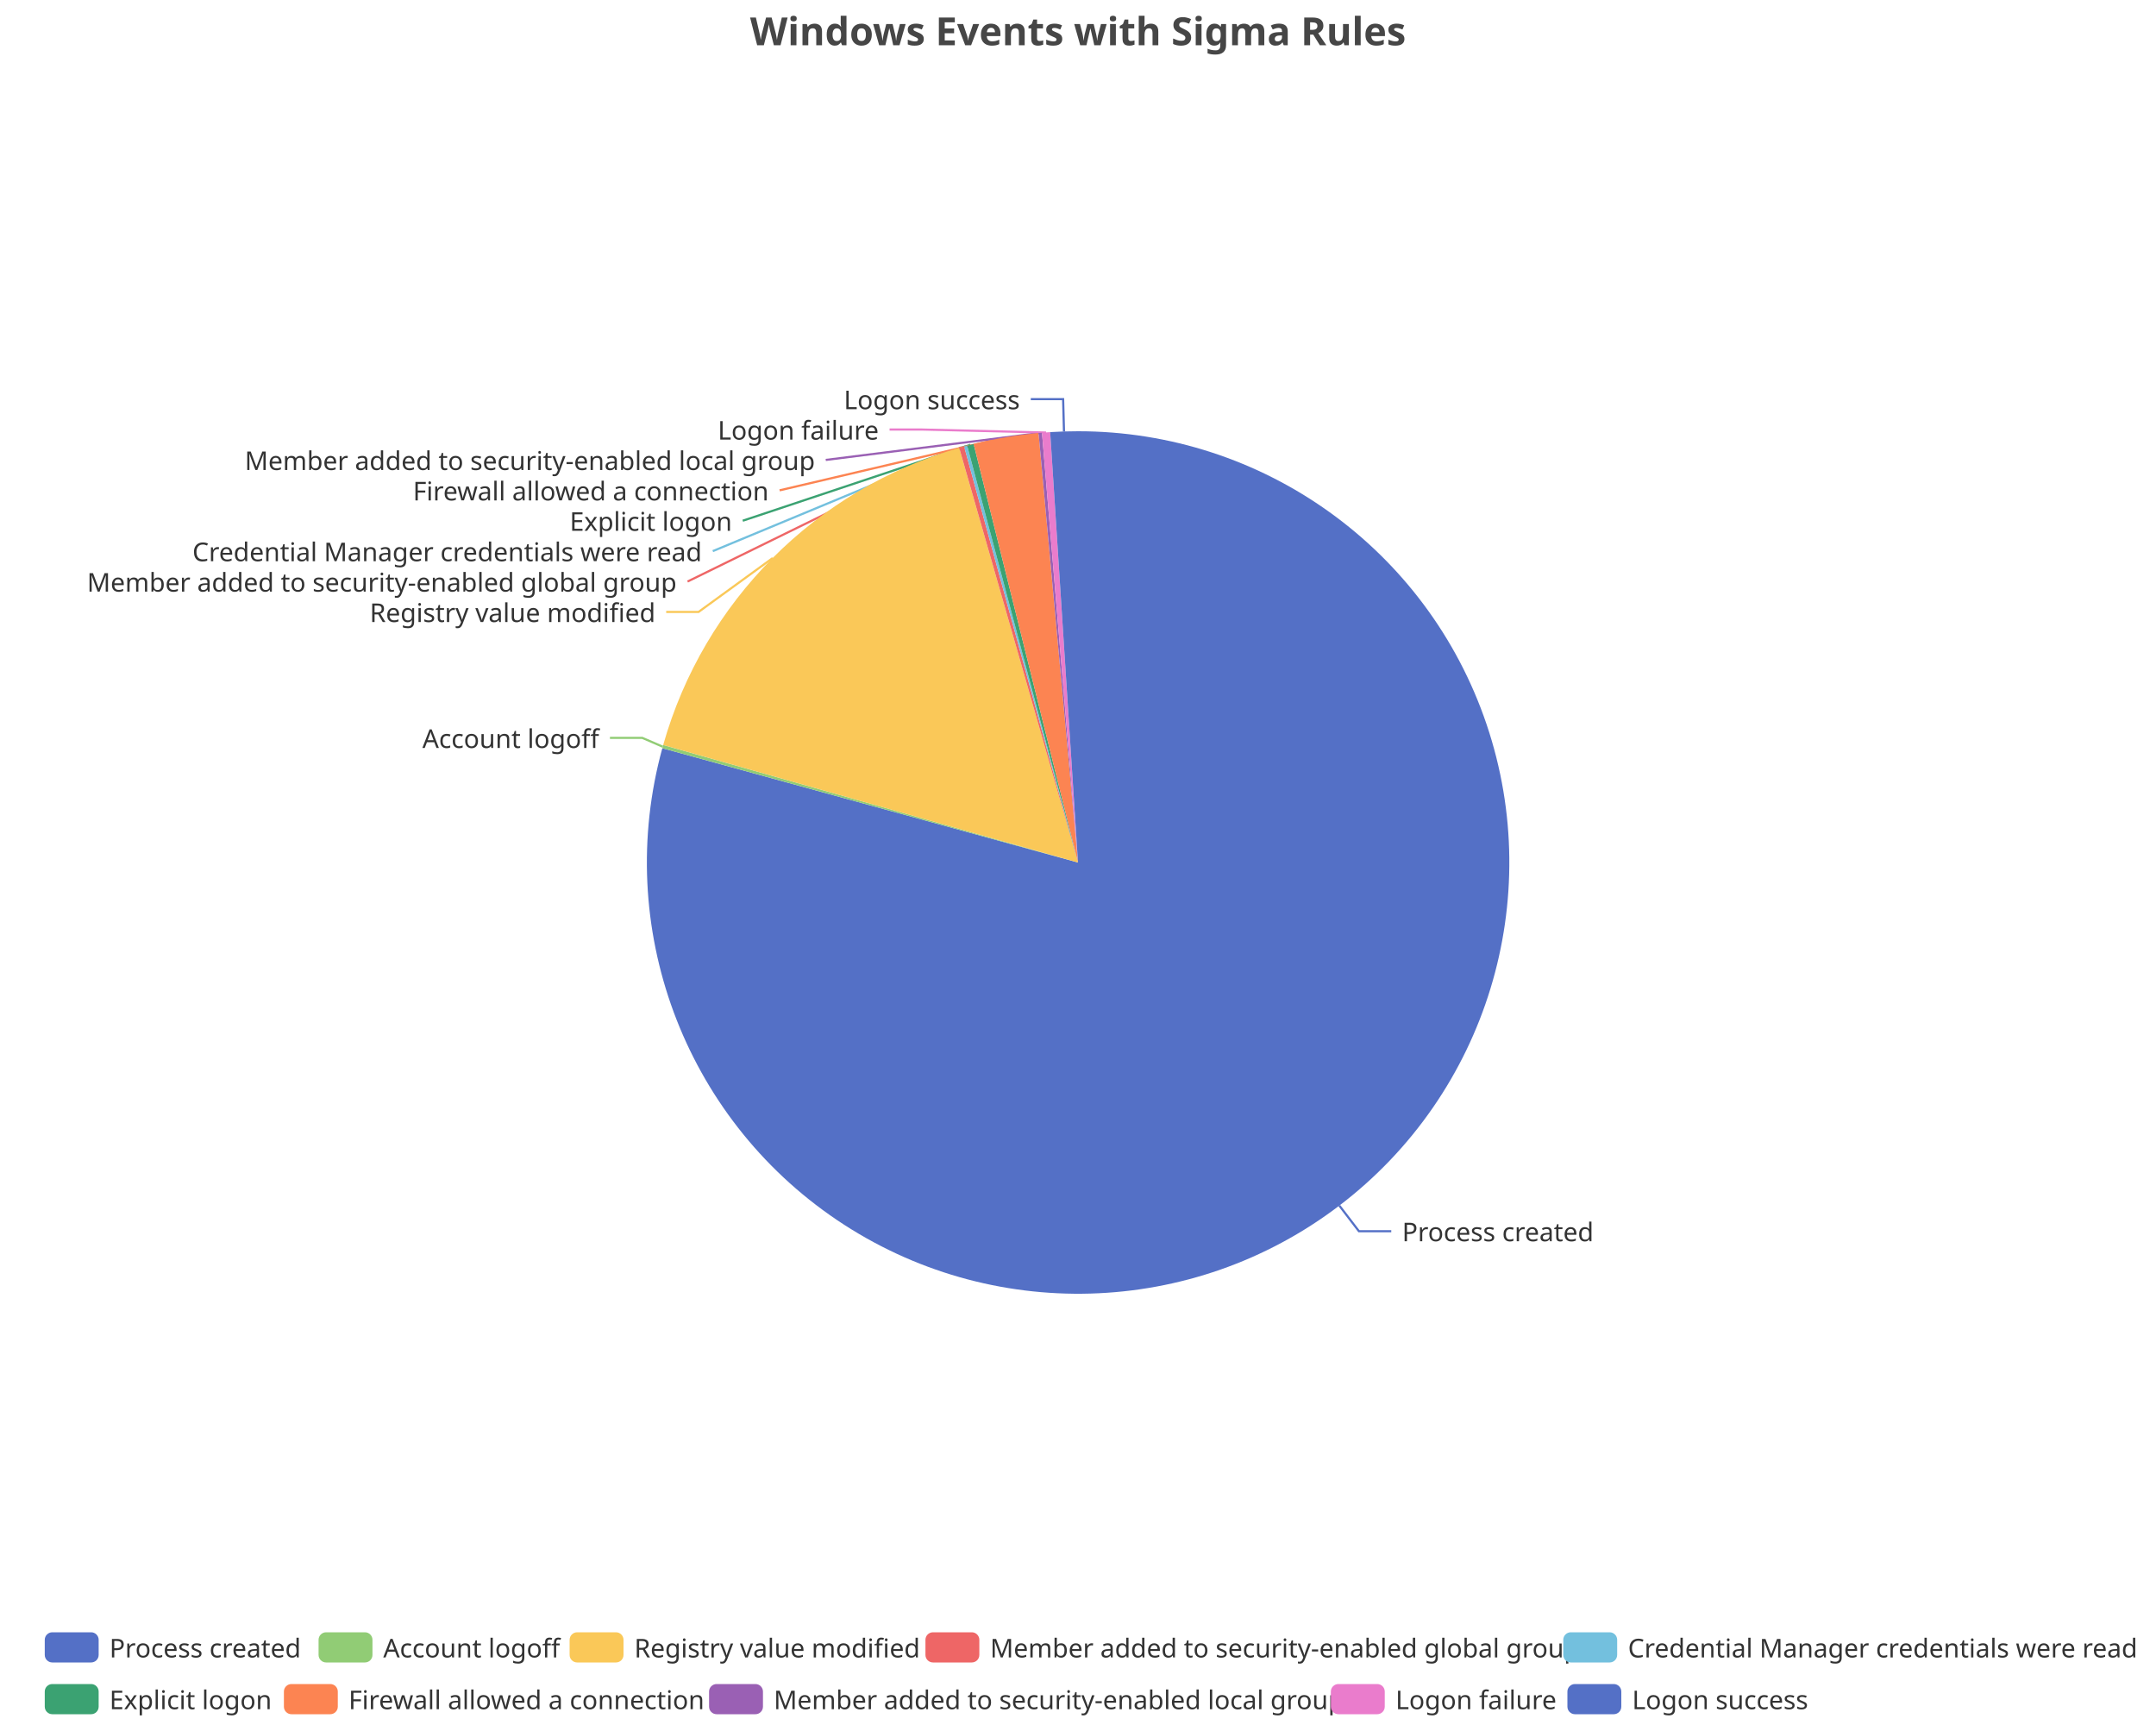
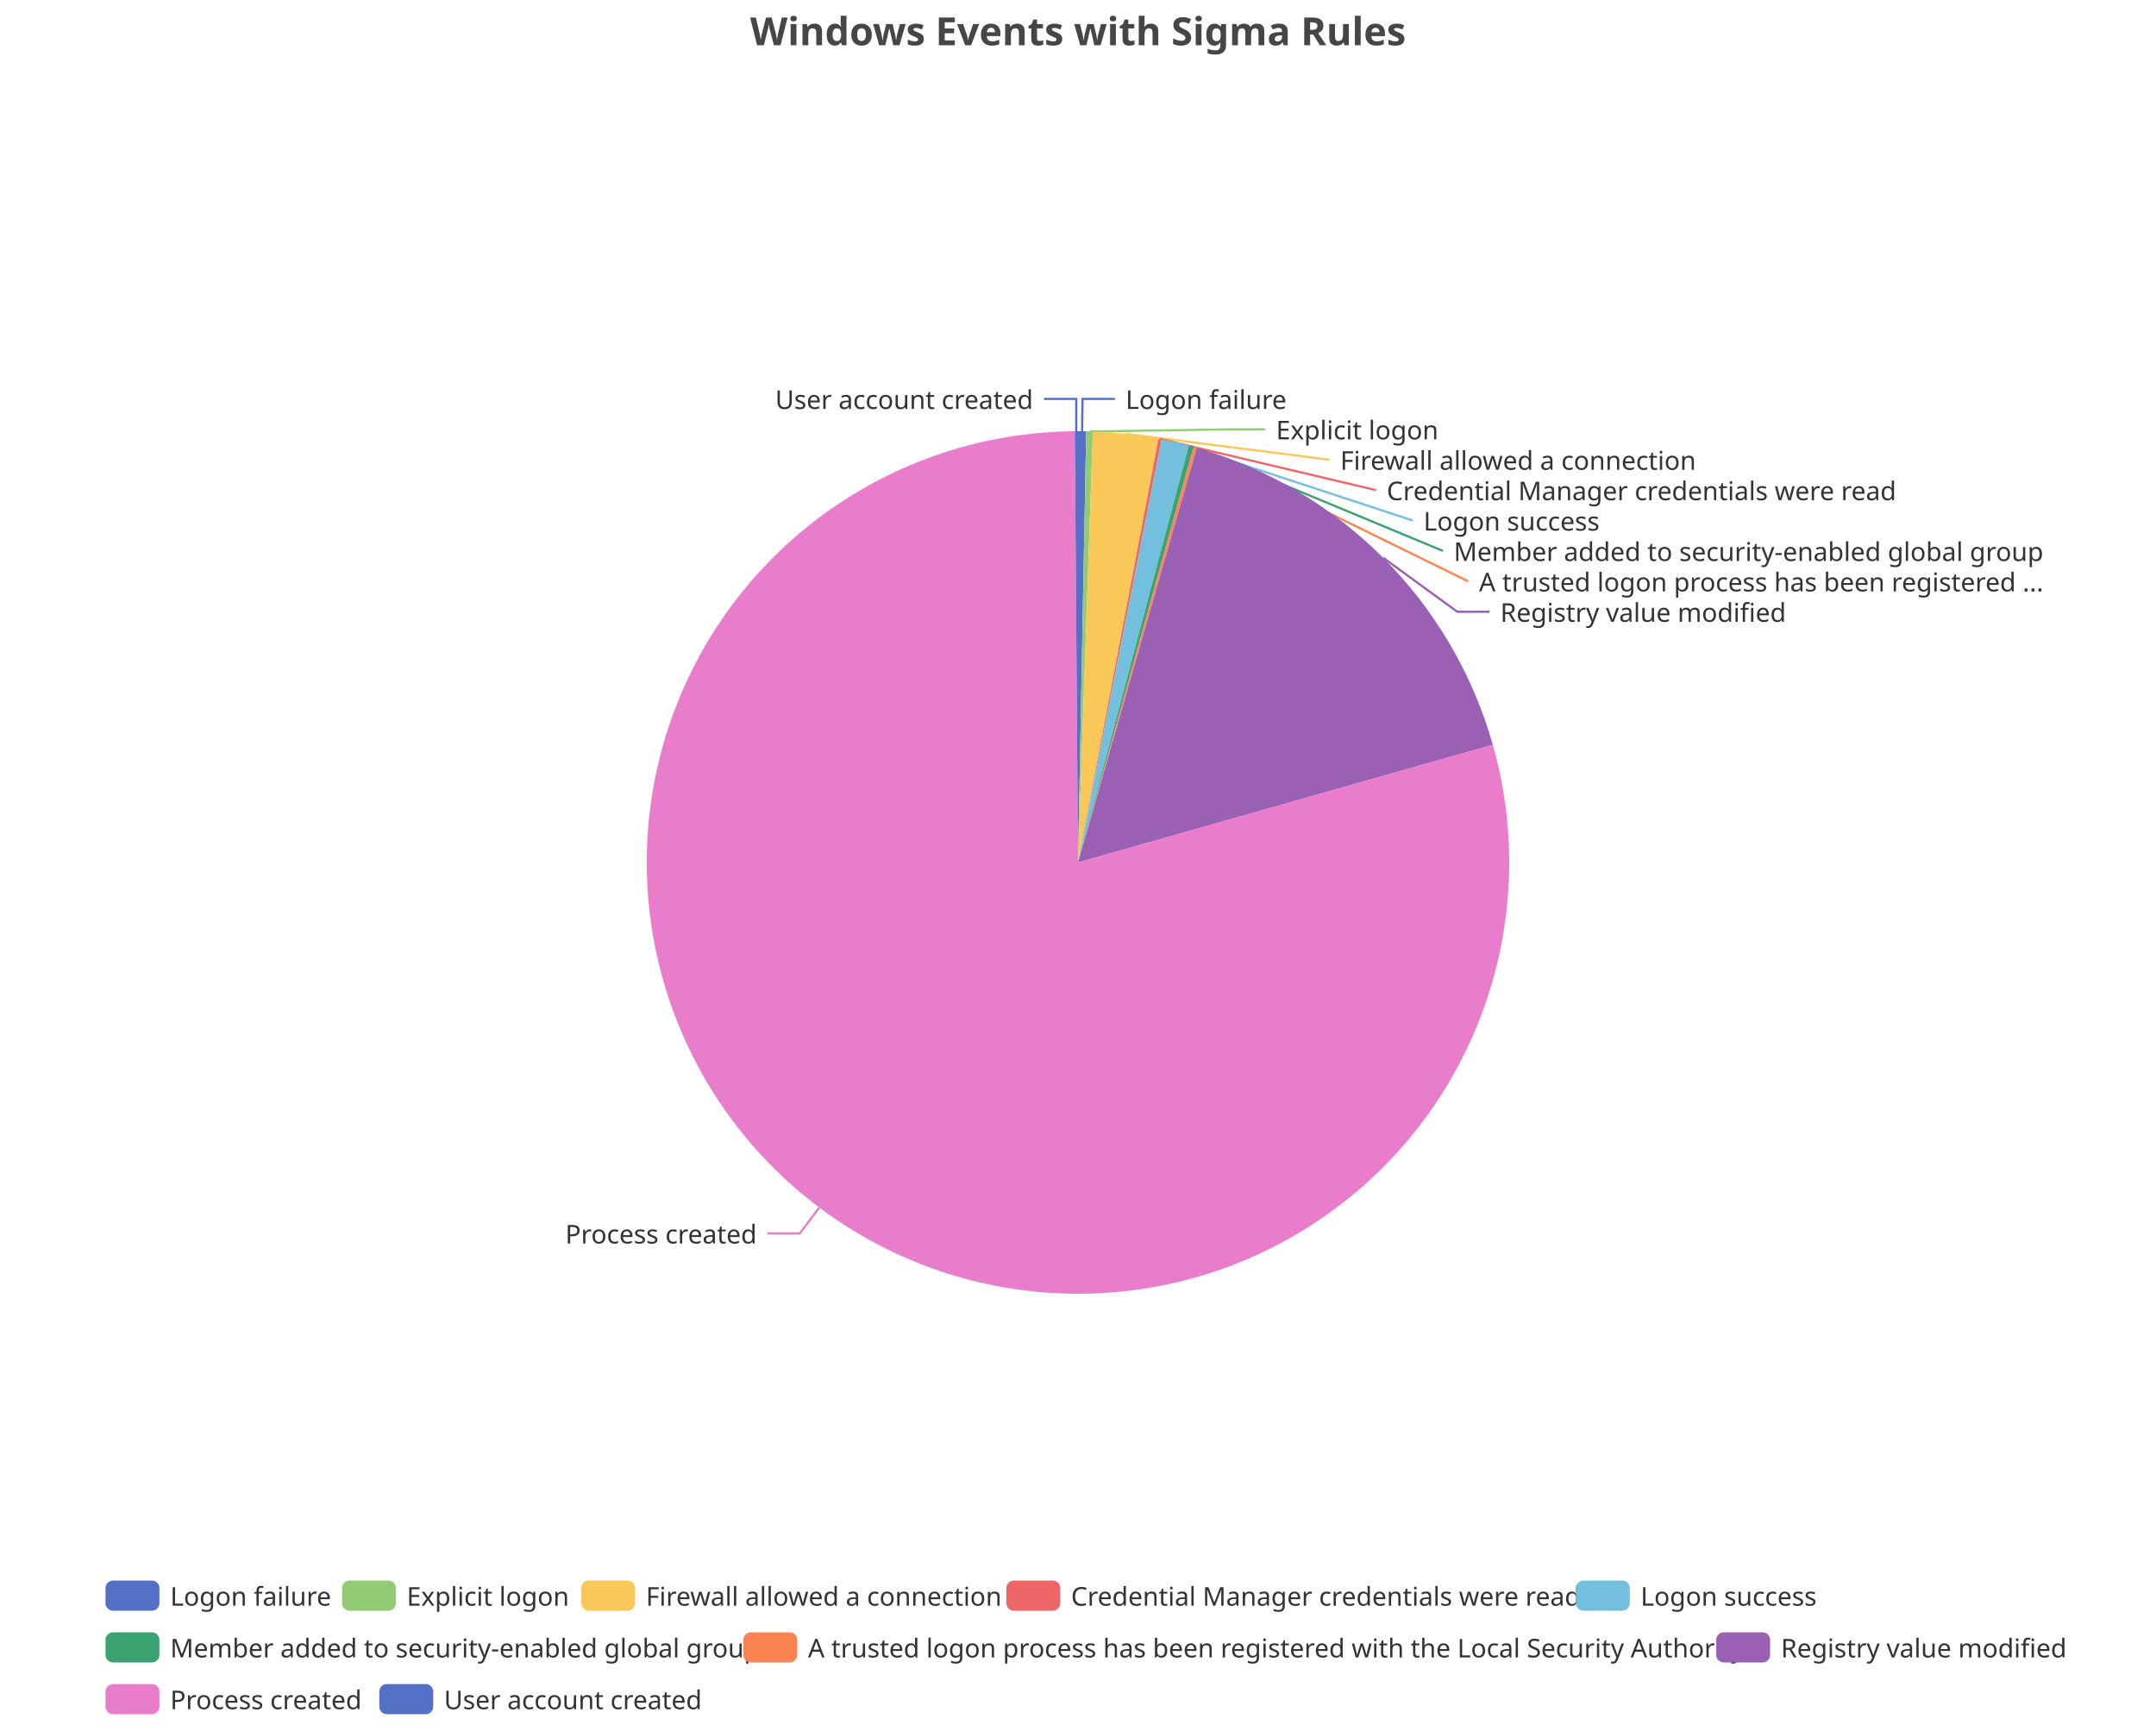
<svg xmlns="http://www.w3.org/2000/svg" width="1000" height="800" version="1.1" baseProfile="full" viewBox="0 0 1000 800">
  <rect width="1000" height="800" x="0" y="0" id="0" fill="none" />
-   <polyline points="621.2 559.1 630.3 571 645.3 571" fill="none" stroke="#5470c6" />
-   <polyline points="307.4 346.3 297.9 342.2 282.9 342.2" fill="none" stroke="#91cc75" />
-   <polyline points="358.4 258.8 324 283.8 309 283.8" fill="none" stroke="#fac858" />
-   <polyline points="446 207.4 318.9 269.7 318.9 269.7" fill="none" stroke="#ee6666" />
-   <polyline points="447.9 206.9 330.6 255.6 330.6 255.6" fill="none" stroke="#73c0de" />
-   <polyline points="450.1 206.3 344.5 241.5 344.5 241.5" fill="none" stroke="#3ba272" />
-   <polyline points="466.6 202.8 361.6 227.4 361.6 227.4" fill="none" stroke="#fc8452" />
-   <polyline points="482.5 200.8 383 213.3 383 213.3" fill="none" stroke="#9a60b4" />
-   <polyline points="485.2 200.6 427.6 199.2 412.6 199.2" fill="none" stroke="#ea7ccc" />
-   <polyline points="493.5 200.1 493.1 185.1 478.1 185.1" fill="none" stroke="#5470c6" />
-   <path d="M500 200A200 200 0 1 1 307.2 347L500 400Z" fill="#5470c6" />
-   <path d="M307.2 347A200 200 0 0 1 307.6 345.5L500 400Z" fill="#91cc75" />
-   <path d="M307.6 345.5A200 200 0 0 1 444.9 207.7L500 400Z" fill="#fac858" />
-   <path d="M444.9 207.7A200 200 0 0 1 447.2 207.1L500 400Z" fill="#ee6666" />
-   <path d="M447.2 207.1A200 200 0 0 1 448.6 206.7L500 400Z" fill="#73c0de" />
-   <path d="M448.6 206.7A200 200 0 0 1 451.6 205.9L500 400Z" fill="#3ba272" />
-   <path d="M451.6 205.9A200 200 0 0 1 481.7 200.8L500 400Z" fill="#fc8452" />
-   <path d="M481.7 200.8A200 200 0 0 1 483.3 200.7L500 400Z" fill="#9a60b4" />
-   <path d="M483.3 200.7A200 200 0 0 1 487.1 200.4L500 400Z" fill="#ea7ccc" />
-   <path d="M487.1 200.4A200 200 0 0 1 500 200L500 400Z" fill="#5470c6" />
-   <text dominant-baseline="central" text-anchor="start" style="font-size:12px;font-family:sans-serif;" xml:space="preserve" transform="translate(650.3351 570.9905)" fill="#333" stroke="rgb(255,255,255)" stroke-width="2" paint-order="stroke" stroke-miterlimit="2">Process created</text>
-   <text dominant-baseline="central" text-anchor="end" style="font-size:12px;font-family:sans-serif;" xml:space="preserve" transform="translate(277.8915 342.2255)" fill="#333" stroke="rgb(255,255,255)" stroke-width="2" paint-order="stroke" stroke-miterlimit="2">Account logoff</text>
-   <text dominant-baseline="central" text-anchor="end" style="font-size:12px;font-family:sans-serif;" xml:space="preserve" transform="translate(304.0221 283.8122)" fill="#333" stroke="rgb(255,255,255)" stroke-width="2" paint-order="stroke" stroke-miterlimit="2">Registry value modified</text>
-   <text dominant-baseline="central" text-anchor="end" style="font-size:12px;font-family:sans-serif;" xml:space="preserve" transform="translate(313.8719 269.7122)" fill="#333" stroke="rgb(255,255,255)" stroke-width="2" paint-order="stroke" stroke-miterlimit="2">Member added to security-enabled global group</text>
-   <text dominant-baseline="central" text-anchor="end" style="font-size:12px;font-family:sans-serif;" xml:space="preserve" transform="translate(325.5641 255.6122)" fill="#333" stroke="rgb(255,255,255)" stroke-width="2" paint-order="stroke" stroke-miterlimit="2">Credential Manager credentials were read</text>
-   <text dominant-baseline="central" text-anchor="end" style="font-size:12px;font-family:sans-serif;" xml:space="preserve" transform="translate(339.5421 241.5122)" fill="#333" stroke="rgb(255,255,255)" stroke-width="2" paint-order="stroke" stroke-miterlimit="2">Explicit logon</text>
-   <text dominant-baseline="central" text-anchor="end" style="font-size:12px;font-family:sans-serif;" xml:space="preserve" transform="translate(356.5501 227.4122)" fill="#333" stroke="rgb(255,255,255)" stroke-width="2" paint-order="stroke" stroke-miterlimit="2">Firewall allowed a connection</text>
-   <text dominant-baseline="central" text-anchor="end" style="font-size:12px;font-family:sans-serif;" xml:space="preserve" transform="translate(378.0236 213.3122)" fill="#333" stroke="rgb(255,255,255)" stroke-width="2" paint-order="stroke" stroke-miterlimit="2">Member added to security-enabled local group</text>
-   <text dominant-baseline="central" text-anchor="end" style="font-size:12px;font-family:sans-serif;" xml:space="preserve" transform="translate(407.5938 199.2122)" fill="#333" stroke="rgb(255,255,255)" stroke-width="2" paint-order="stroke" stroke-miterlimit="2">Logon failure</text>
-   <text dominant-baseline="central" text-anchor="end" style="font-size:12px;font-family:sans-serif;" xml:space="preserve" transform="translate(473.0549 185.1122)" fill="#333" stroke="rgb(255,255,255)" stroke-width="2" paint-order="stroke" stroke-miterlimit="2">Logon success</text>
-   <path d="M-5 -5l968.5 0l0 48l-968.5 0Z" transform="translate(20.76 757)" fill="rgb(0,0,0)" fill-opacity="0" stroke="#ccc" stroke-width="0" />
-   <path d="M3.5 0L21.5 0A3.5 3.5 0 0 1 25 3.5L25 10.5A3.5 3.5 0 0 1 21.5 14L3.5 14A3.5 3.5 0 0 1 0 10.5L0 3.5A3.5 3.5 0 0 1 3.5 0" transform="translate(20.76 757)" fill="#5470c6" />
-   <text dominant-baseline="central" text-anchor="start" style="font-size:12px;font-family:sans-serif;" xml:space="preserve" x="30" y="7" transform="translate(20.76 757)" fill="#333">Process created</text>
-   <path d="M3.5 0L21.5 0A3.5 3.5 0 0 1 25 3.5L25 10.5A3.5 3.5 0 0 1 21.5 14L3.5 14A3.5 3.5 0 0 1 0 10.5L0 3.5A3.5 3.5 0 0 1 3.5 0" transform="translate(147.76 757)" fill="#91cc75" />
-   <text dominant-baseline="central" text-anchor="start" style="font-size:12px;font-family:sans-serif;" xml:space="preserve" x="30" y="7" transform="translate(147.76 757)" fill="#333">Account logoff</text>
-   <path d="M3.5 0L21.5 0A3.5 3.5 0 0 1 25 3.5L25 10.5A3.5 3.5 0 0 1 21.5 14L3.5 14A3.5 3.5 0 0 1 0 10.5L0 3.5A3.5 3.5 0 0 1 3.5 0" transform="translate(264.2 757)" fill="#fac858" />
-   <text dominant-baseline="central" text-anchor="start" style="font-size:12px;font-family:sans-serif;" xml:space="preserve" x="30" y="7" transform="translate(264.2 757)" fill="#333">Registry value modified</text>
-   <path d="M3.5 0L21.5 0A3.5 3.5 0 0 1 25 3.5L25 10.5A3.5 3.5 0 0 1 21.5 14L3.5 14A3.5 3.5 0 0 1 0 10.5L0 3.5A3.5 3.5 0 0 1 3.5 0" transform="translate(429.24 757)" fill="#ee6666" />
-   <text dominant-baseline="central" text-anchor="start" style="font-size:12px;font-family:sans-serif;" xml:space="preserve" x="30" y="7" transform="translate(429.24 757)" fill="#333">Member added to security-enabled global group</text>
-   <path d="M3.5 0L21.5 0A3.5 3.5 0 0 1 25 3.5L25 10.5A3.5 3.5 0 0 1 21.5 14L3.5 14A3.5 3.5 0 0 1 0 10.5L0 3.5A3.5 3.5 0 0 1 3.5 0" transform="translate(725.08 757)" fill="#73c0de" />
-   <text dominant-baseline="central" text-anchor="start" style="font-size:12px;font-family:sans-serif;" xml:space="preserve" x="30" y="7" transform="translate(725.08 757)" fill="#333">Credential Manager credentials were read</text>
-   <path d="M3.5 0L21.5 0A3.5 3.5 0 0 1 25 3.5L25 10.5A3.5 3.5 0 0 1 21.5 14L3.5 14A3.5 3.5 0 0 1 0 10.5L0 3.5A3.5 3.5 0 0 1 3.5 0" transform="translate(20.76 781)" fill="#3ba272" />
-   <text dominant-baseline="central" text-anchor="start" style="font-size:12px;font-family:sans-serif;" xml:space="preserve" x="30" y="7" transform="translate(20.76 781)" fill="#333">Explicit logon</text>
-   <path d="M3.5 0L21.5 0A3.5 3.5 0 0 1 25 3.5L25 10.5A3.5 3.5 0 0 1 21.5 14L3.5 14A3.5 3.5 0 0 1 0 10.5L0 3.5A3.5 3.5 0 0 1 3.5 0" transform="translate(131.68 781)" fill="#fc8452" />
-   <text dominant-baseline="central" text-anchor="start" style="font-size:12px;font-family:sans-serif;" xml:space="preserve" x="30" y="7" transform="translate(131.68 781)" fill="#333">Firewall allowed a connection</text>
-   <path d="M3.5 0L21.5 0A3.5 3.5 0 0 1 25 3.5L25 10.5A3.5 3.5 0 0 1 21.5 14L3.5 14A3.5 3.5 0 0 1 0 10.5L0 3.5A3.5 3.5 0 0 1 3.5 0" transform="translate(328.88 781)" fill="#9a60b4" />
-   <text dominant-baseline="central" text-anchor="start" style="font-size:12px;font-family:sans-serif;" xml:space="preserve" x="30" y="7" transform="translate(328.88 781)" fill="#333">Member added to security-enabled local group</text>
-   <path d="M3.5 0L21.5 0A3.5 3.5 0 0 1 25 3.5L25 10.5A3.5 3.5 0 0 1 21.5 14L3.5 14A3.5 3.5 0 0 1 0 10.5L0 3.5A3.5 3.5 0 0 1 3.5 0" transform="translate(617.28 781)" fill="#ea7ccc" />
-   <text dominant-baseline="central" text-anchor="start" style="font-size:12px;font-family:sans-serif;" xml:space="preserve" x="30" y="7" transform="translate(617.28 781)" fill="#333">Logon failure</text>
-   <path d="M3.5 0L21.5 0A3.5 3.5 0 0 1 25 3.5L25 10.5A3.5 3.5 0 0 1 21.5 14L3.5 14A3.5 3.5 0 0 1 0 10.5L0 3.5A3.5 3.5 0 0 1 3.5 0" transform="translate(727 781)" fill="#5470c6" />
-   <text dominant-baseline="central" text-anchor="start" style="font-size:12px;font-family:sans-serif;" xml:space="preserve" x="30" y="7" transform="translate(727 781)" fill="#333">Logon success</text>
+   <polyline points="501.9 200 502.1 185 517.1 185" fill="none" stroke="#5470c6" />
+   <polyline points="505.4 200.1 571.9 199.1 586.9 199.1" fill="none" stroke="#91cc75" />
+   <polyline points="522.2 201.2 616.6 213.2 616.6 213.2" fill="none" stroke="#fac858" />
+   <polyline points="538 203.6 638.2 227.3 638.2 227.3" fill="none" stroke="#ee6666" />
+   <polyline points="545.1 205.2 655.3 241.4 655.3 241.4" fill="none" stroke="#73c0de" />
+   <polyline points="552.5 207 669.3 255.5 669.3 255.5" fill="none" stroke="#3ba272" />
+   <polyline points="554.3 207.5 681 269.6 681 269.6" fill="none" stroke="#fc8452" />
+   <polyline points="641.6 258.7 675.9 283.7 690.9 283.7" fill="none" stroke="#9a60b4" />
+   <polyline points="380 560 371 572 356 572" fill="none" stroke="#ea7ccc" />
+   <polyline points="499.2 200 499.2 185 484.2 185" fill="none" stroke="#5470c6" />
+   <path d="M500 200A200 200 0 0 1 503.8 200L500 400Z" fill="#5470c6" />
+   <path d="M503.8 200A200 200 0 0 1 506.9 200.1L500 400Z" fill="#91cc75" />
+   <path d="M506.9 200.1A200 200 0 0 1 537.3 203.5L500 400Z" fill="#fac858" />
+   <path d="M537.3 203.5A200 200 0 0 1 538.8 203.8L500 400Z" fill="#ee6666" />
+   <path d="M538.8 203.8A200 200 0 0 1 551.4 206.7L500 400Z" fill="#73c0de" />
+   <path d="M551.4 206.7A200 200 0 0 1 553.6 207.3L500 400Z" fill="#3ba272" />
+   <path d="M553.6 207.3A200 200 0 0 1 555.1 207.7L500 400Z" fill="#fc8452" />
+   <path d="M555.1 207.7A200 200 0 0 1 692.4 345.4L500 400Z" fill="#9a60b4" />
+   <path d="M692.4 345.4A200 200 0 1 1 498.5 200L500 400Z" fill="#ea7ccc" />
+   <path d="M498.5 200A200 200 0 0 1 500 200L500 400Z" fill="#5470c6" />
+   <text dominant-baseline="central" text-anchor="start" style="font-size:12px;font-family:sans-serif;" xml:space="preserve" transform="translate(522.0632 185.0099)" fill="#333" stroke="rgb(255,255,255)" stroke-width="2" paint-order="stroke" stroke-miterlimit="2">Logon failure</text>
+   <text dominant-baseline="central" text-anchor="start" style="font-size:12px;font-family:sans-serif;" xml:space="preserve" transform="translate(591.8636 199.1099)" fill="#333" stroke="rgb(255,255,255)" stroke-width="2" paint-order="stroke" stroke-miterlimit="2">Explicit logon</text>
+   <text dominant-baseline="central" text-anchor="start" style="font-size:12px;font-family:sans-serif;" xml:space="preserve" transform="translate(621.6251 213.2099)" fill="#333" stroke="rgb(255,255,255)" stroke-width="2" paint-order="stroke" stroke-miterlimit="2">Firewall allowed a connection</text>
+   <text dominant-baseline="central" text-anchor="start" style="font-size:12px;font-family:sans-serif;" xml:space="preserve" transform="translate(643.1896 227.3099)" fill="#333" stroke="rgb(255,255,255)" stroke-width="2" paint-order="stroke" stroke-miterlimit="2">Credential Manager credentials were read</text>
+   <text dominant-baseline="central" text-anchor="start" style="font-size:12px;font-family:sans-serif;" xml:space="preserve" transform="translate(660.255 241.4099)" fill="#333" stroke="rgb(255,255,255)" stroke-width="2" paint-order="stroke" stroke-miterlimit="2">Logon success</text>
+   <text dominant-baseline="central" text-anchor="start" style="font-size:12px;font-family:sans-serif;" xml:space="preserve" transform="translate(674.274 255.5099)" fill="#333" stroke="rgb(255,255,255)" stroke-width="2" paint-order="stroke" stroke-miterlimit="2">Member added to security-enabled global group</text>
+   <text dominant-baseline="central" text-anchor="start" style="font-size:12px;font-family:sans-serif;" xml:space="preserve" transform="translate(685.9977 269.6099)" fill="#333" stroke="rgb(255,255,255)" stroke-width="2" paint-order="stroke" stroke-miterlimit="2">A trusted logon process has been registered ...</text>
+   <text dominant-baseline="central" text-anchor="start" style="font-size:12px;font-family:sans-serif;" xml:space="preserve" transform="translate(695.8728 283.7099)" fill="#333" stroke="rgb(255,255,255)" stroke-width="2" paint-order="stroke" stroke-miterlimit="2">Registry value modified</text>
+   <text dominant-baseline="central" text-anchor="end" style="font-size:12px;font-family:sans-serif;" xml:space="preserve" transform="translate(351.0365 572.0273)" fill="#333" stroke="rgb(255,255,255)" stroke-width="2" paint-order="stroke" stroke-miterlimit="2">Process created</text>
+   <text dominant-baseline="central" text-anchor="end" style="font-size:12px;font-family:sans-serif;" xml:space="preserve" transform="translate(479.1747 185.0016)" fill="#333" stroke="rgb(255,255,255)" stroke-width="2" paint-order="stroke" stroke-miterlimit="2">User account created</text>
+   <path d="M-5 -5l912.1 0l0 72l-912.1 0Z" transform="translate(48.94 733)" fill="rgb(0,0,0)" fill-opacity="0" stroke="#ccc" stroke-width="0" />
+   <path d="M3.5 0L21.5 0A3.5 3.5 0 0 1 25 3.5L25 10.5A3.5 3.5 0 0 1 21.5 14L3.5 14A3.5 3.5 0 0 1 0 10.5L0 3.5A3.5 3.5 0 0 1 3.5 0" transform="translate(48.94 733)" fill="#5470c6" />
+   <text dominant-baseline="central" text-anchor="start" style="font-size:12px;font-family:sans-serif;" xml:space="preserve" x="30" y="7" transform="translate(48.94 733)" fill="#333">Logon failure</text>
+   <path d="M3.5 0L21.5 0A3.5 3.5 0 0 1 25 3.5L25 10.5A3.5 3.5 0 0 1 21.5 14L3.5 14A3.5 3.5 0 0 1 0 10.5L0 3.5A3.5 3.5 0 0 1 3.5 0" transform="translate(158.66 733)" fill="#91cc75" />
+   <text dominant-baseline="central" text-anchor="start" style="font-size:12px;font-family:sans-serif;" xml:space="preserve" x="30" y="7" transform="translate(158.66 733)" fill="#333">Explicit logon</text>
+   <path d="M3.5 0L21.5 0A3.5 3.5 0 0 1 25 3.5L25 10.5A3.5 3.5 0 0 1 21.5 14L3.5 14A3.5 3.5 0 0 1 0 10.5L0 3.5A3.5 3.5 0 0 1 3.5 0" transform="translate(269.58 733)" fill="#fac858" />
+   <text dominant-baseline="central" text-anchor="start" style="font-size:12px;font-family:sans-serif;" xml:space="preserve" x="30" y="7" transform="translate(269.58 733)" fill="#333">Firewall allowed a connection</text>
+   <path d="M3.5 0L21.5 0A3.5 3.5 0 0 1 25 3.5L25 10.5A3.5 3.5 0 0 1 21.5 14L3.5 14A3.5 3.5 0 0 1 0 10.5L0 3.5A3.5 3.5 0 0 1 3.5 0" transform="translate(466.78 733)" fill="#ee6666" />
+   <text dominant-baseline="central" text-anchor="start" style="font-size:12px;font-family:sans-serif;" xml:space="preserve" x="30" y="7" transform="translate(466.78 733)" fill="#333">Credential Manager credentials were read</text>
+   <path d="M3.5 0L21.5 0A3.5 3.5 0 0 1 25 3.5L25 10.5A3.5 3.5 0 0 1 21.5 14L3.5 14A3.5 3.5 0 0 1 0 10.5L0 3.5A3.5 3.5 0 0 1 3.5 0" transform="translate(730.94 733)" fill="#73c0de" />
+   <text dominant-baseline="central" text-anchor="start" style="font-size:12px;font-family:sans-serif;" xml:space="preserve" x="30" y="7" transform="translate(730.94 733)" fill="#333">Logon success</text>
+   <path d="M3.5 0L21.5 0A3.5 3.5 0 0 1 25 3.5L25 10.5A3.5 3.5 0 0 1 21.5 14L3.5 14A3.5 3.5 0 0 1 0 10.5L0 3.5A3.5 3.5 0 0 1 3.5 0" transform="translate(48.94 757)" fill="#3ba272" />
+   <text dominant-baseline="central" text-anchor="start" style="font-size:12px;font-family:sans-serif;" xml:space="preserve" x="30" y="7" transform="translate(48.94 757)" fill="#333">Member added to security-enabled global group</text>
+   <path d="M3.5 0L21.5 0A3.5 3.5 0 0 1 25 3.5L25 10.5A3.5 3.5 0 0 1 21.5 14L3.5 14A3.5 3.5 0 0 1 0 10.5L0 3.5A3.5 3.5 0 0 1 3.5 0" transform="translate(344.78 757)" fill="#fc8452" />
+   <text dominant-baseline="central" text-anchor="start" style="font-size:12px;font-family:sans-serif;" xml:space="preserve" x="30" y="7" transform="translate(344.78 757)" fill="#333">A trusted logon process has been registered with the Local Security Authority</text>
+   <path d="M3.5 0L21.5 0A3.5 3.5 0 0 1 25 3.5L25 10.5A3.5 3.5 0 0 1 21.5 14L3.5 14A3.5 3.5 0 0 1 0 10.5L0 3.5A3.5 3.5 0 0 1 3.5 0" transform="translate(796.02 757)" fill="#9a60b4" />
+   <text dominant-baseline="central" text-anchor="start" style="font-size:12px;font-family:sans-serif;" xml:space="preserve" x="30" y="7" transform="translate(796.02 757)" fill="#333">Registry value modified</text>
+   <path d="M3.5 0L21.5 0A3.5 3.5 0 0 1 25 3.5L25 10.5A3.5 3.5 0 0 1 21.5 14L3.5 14A3.5 3.5 0 0 1 0 10.5L0 3.5A3.5 3.5 0 0 1 3.5 0" transform="translate(48.94 781)" fill="#ea7ccc" />
+   <text dominant-baseline="central" text-anchor="start" style="font-size:12px;font-family:sans-serif;" xml:space="preserve" x="30" y="7" transform="translate(48.94 781)" fill="#333">Process created</text>
+   <path d="M3.5 0L21.5 0A3.5 3.5 0 0 1 25 3.5L25 10.5A3.5 3.5 0 0 1 21.5 14L3.5 14A3.5 3.5 0 0 1 0 10.5L0 3.5A3.5 3.5 0 0 1 3.5 0" transform="translate(175.94 781)" fill="#5470c6" />
+   <text dominant-baseline="central" text-anchor="start" style="font-size:12px;font-family:sans-serif;" xml:space="preserve" x="30" y="7" transform="translate(175.94 781)" fill="#333">User account created</text>
  <path d="M-143.9 -5l287.7 0l0 28l-287.7 0Z" transform="translate(500 5)" fill="rgb(0,0,0)" fill-opacity="0" stroke="#ccc" stroke-width="0" />
  <text dominant-baseline="central" text-anchor="middle" style="font-size:18px;font-family:sans-serif;font-weight:bold;" xml:space="preserve" y="9" transform="translate(500 5)" fill="#464646">Windows Events with Sigma Rules</text>
</svg>
